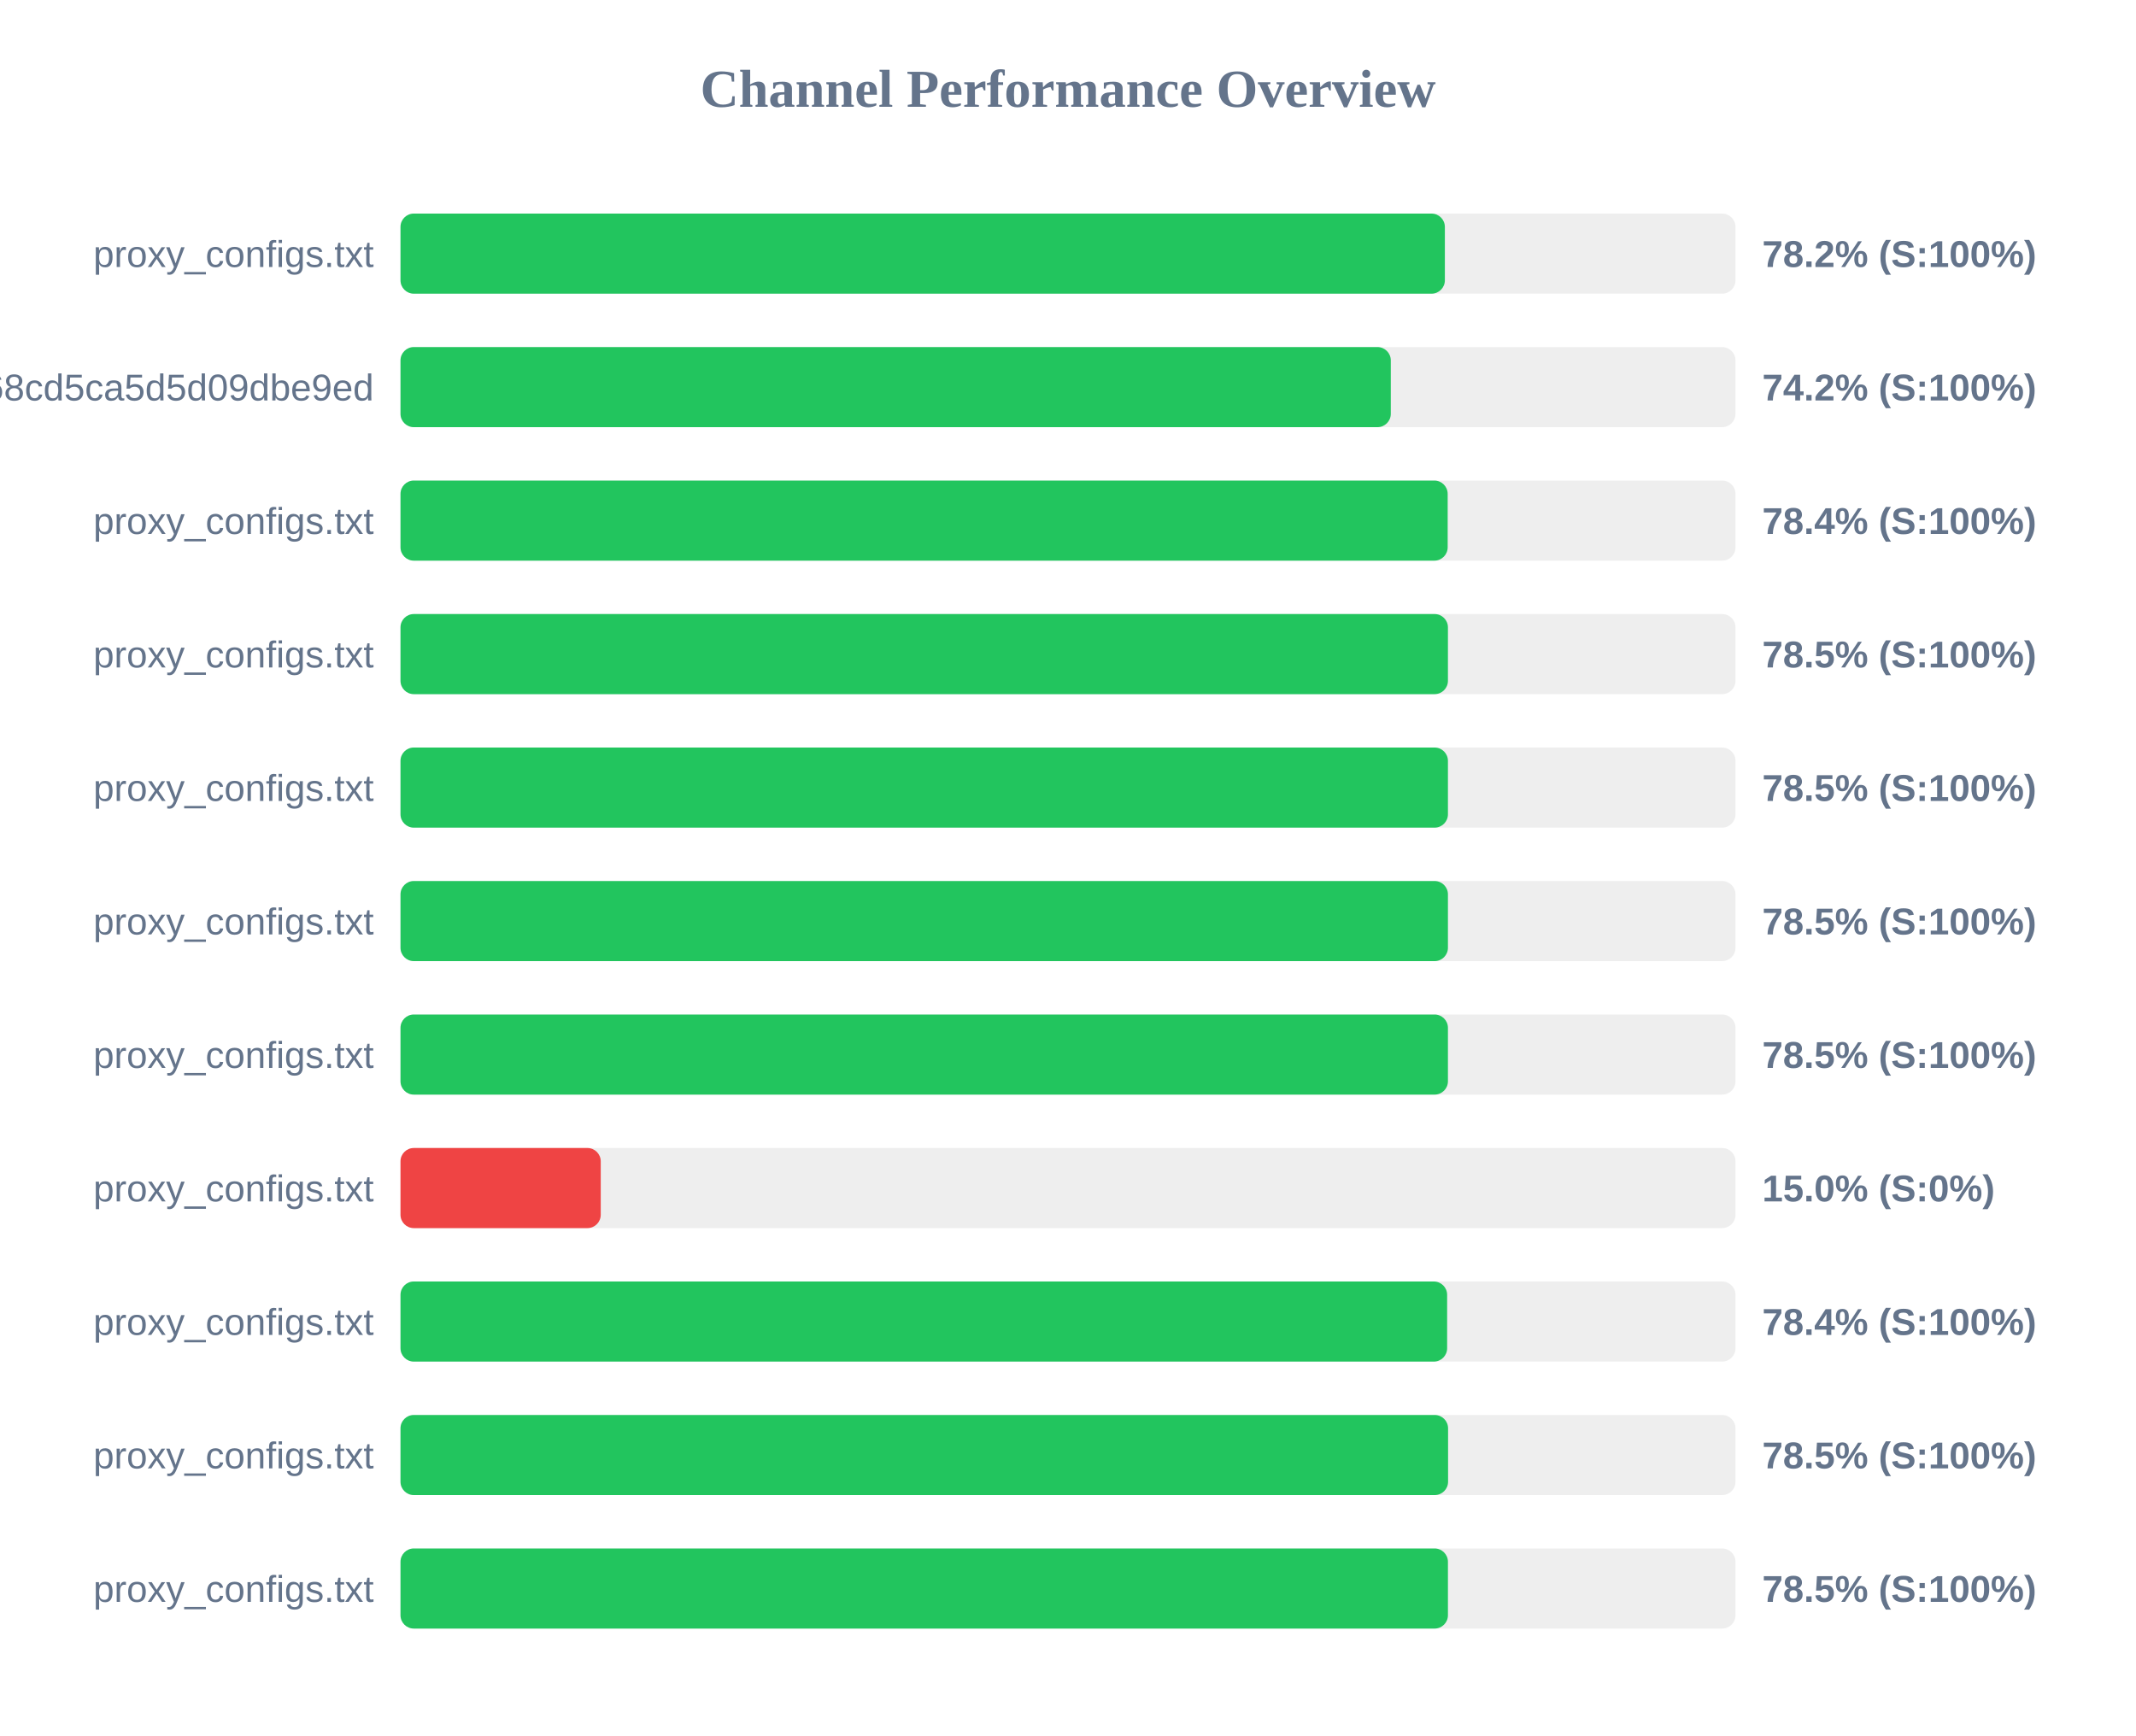
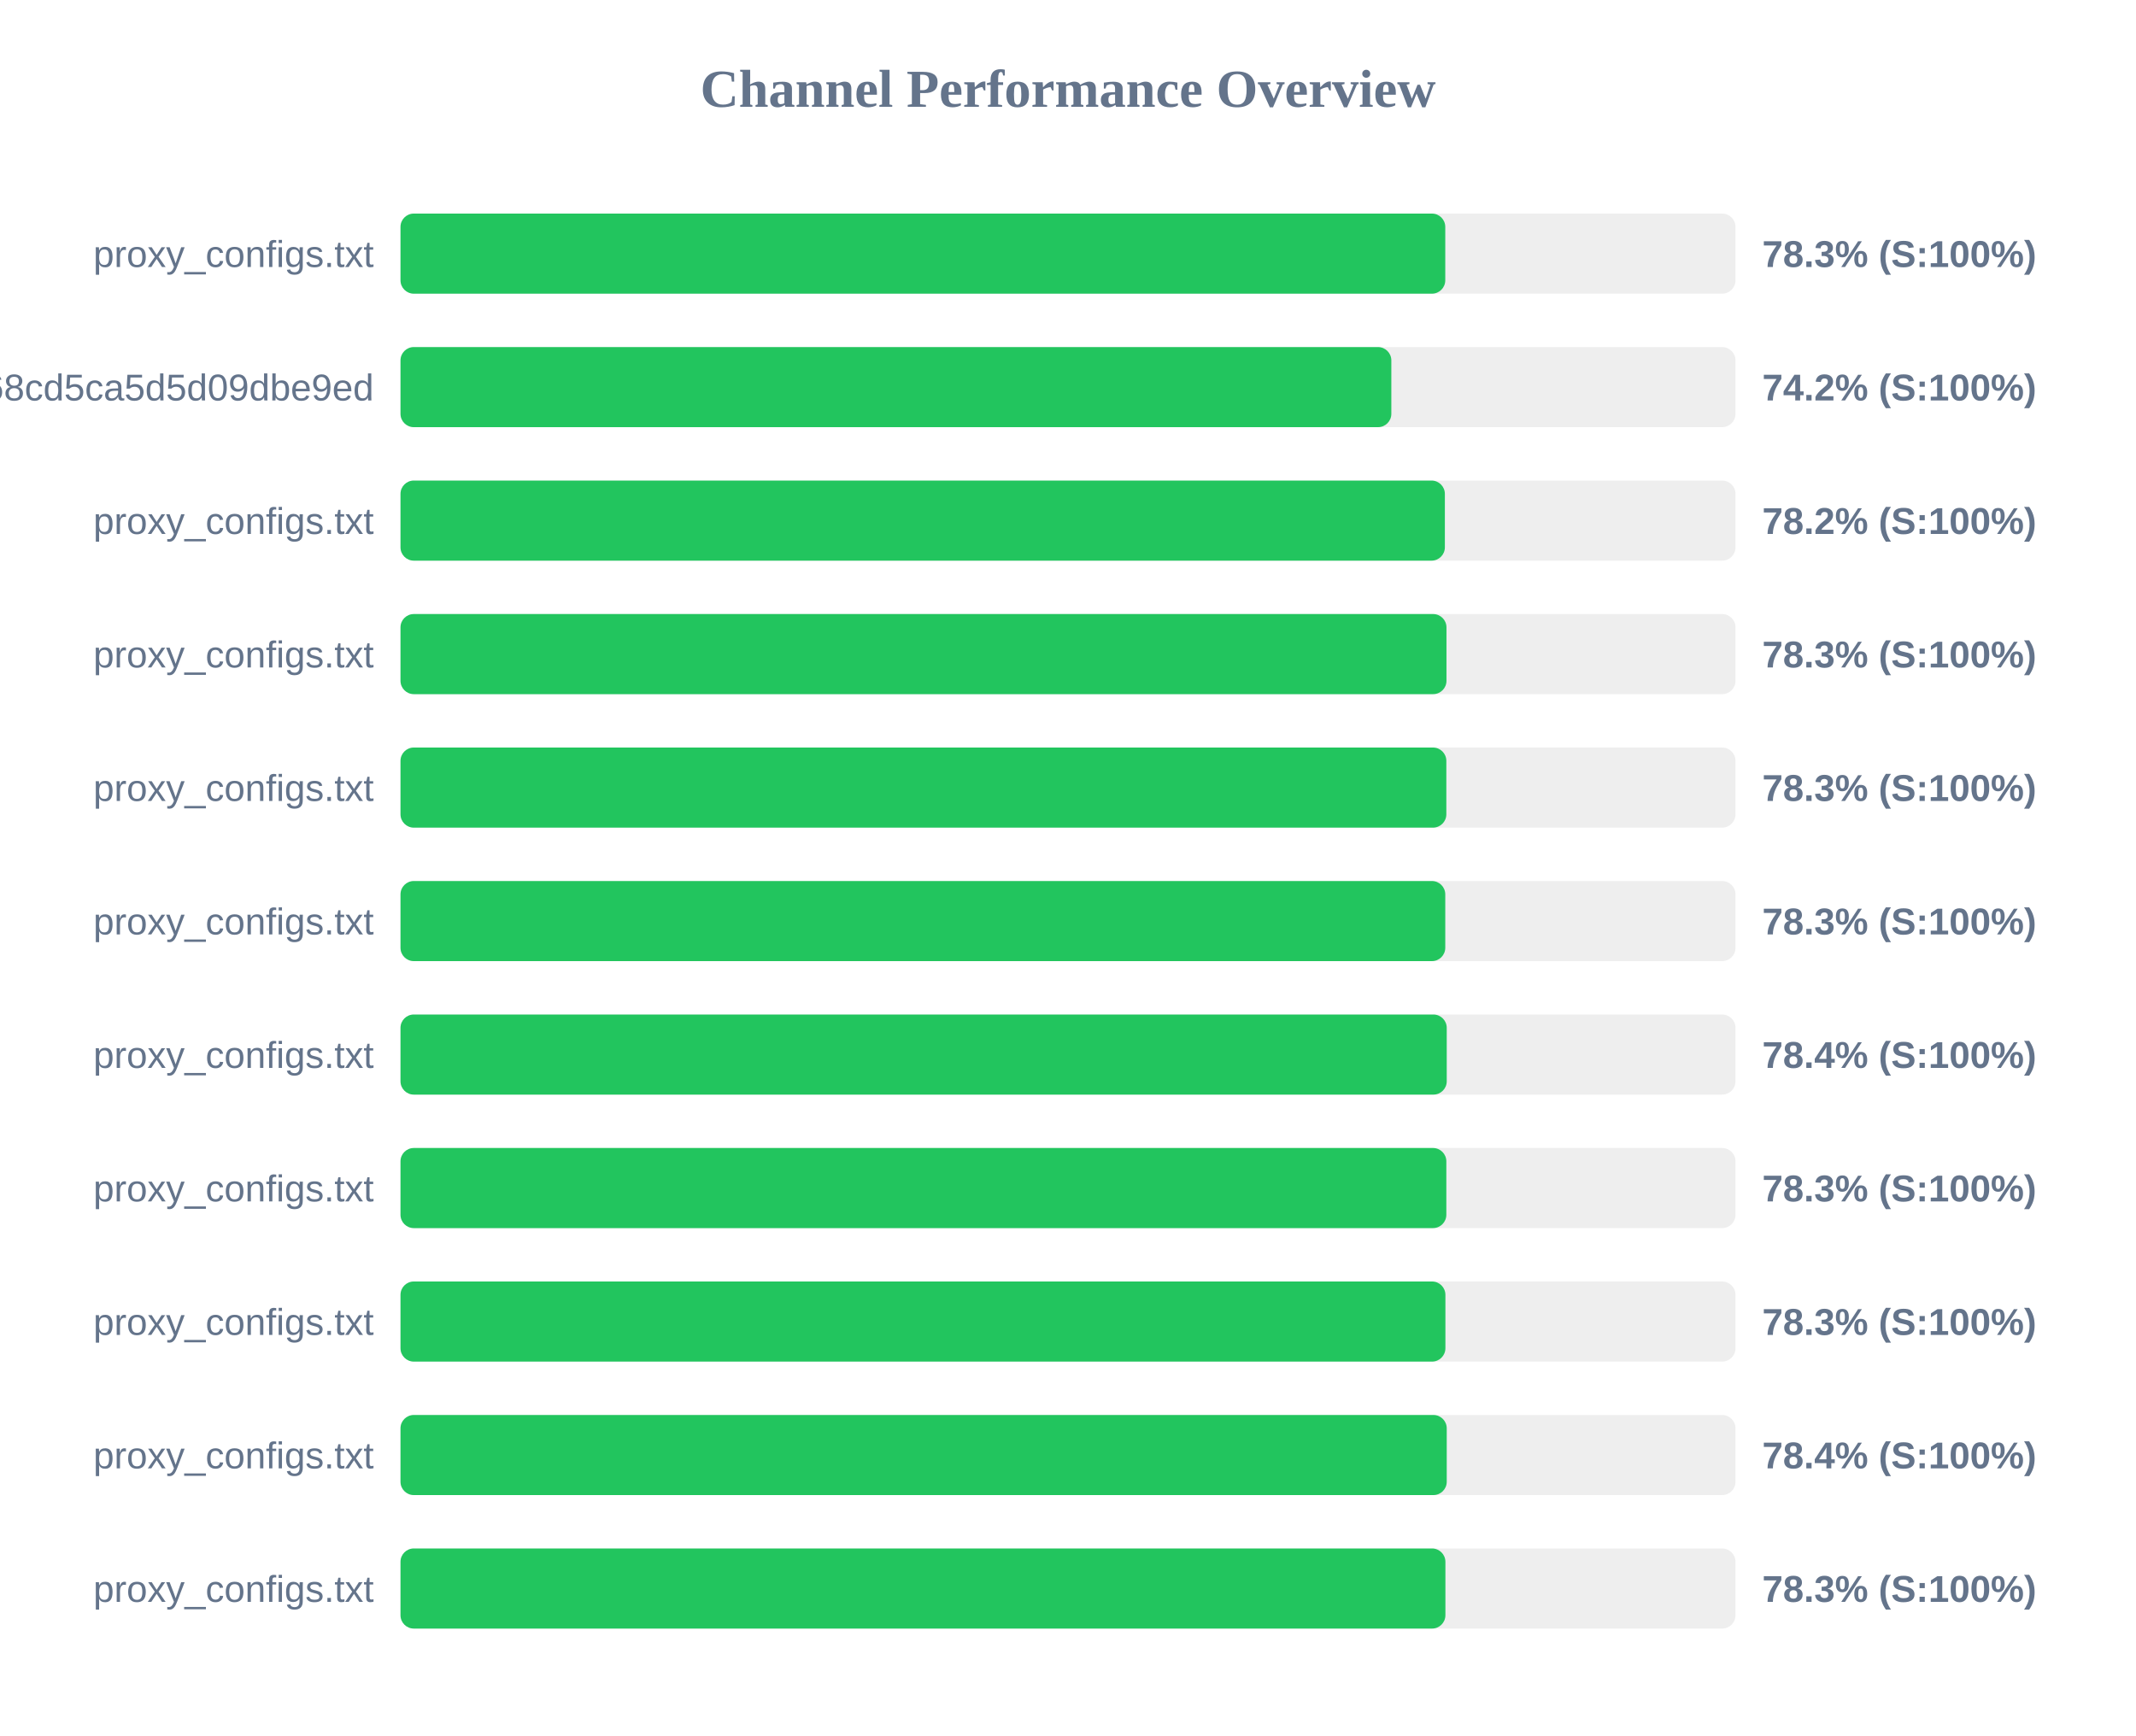
<svg xmlns="http://www.w3.org/2000/svg" width="800" height="650" version="1.1">
  <style>
        .row { font: 14px Arial; fill: #64748b; }
        .score { font: bold 14px Arial; fill: #64748b; }
    </style>
  <text x="400" y="40" text-anchor="middle" font-size="20px" font-weight="bold" fill="#64748b">Channel Performance Overview</text>
  <rect x="150" y="80" width="500" height="30" fill="#eee" rx="5" />
-   <rect x="150" y="80" width="391.15" height="30" fill="#22c55e" rx="5" />
+   <rect x="150" y="80" width="391.3" height="30" fill="#22c55e" rx="5" />
  <text x="140" y="100" text-anchor="end" class="row">proxy_configs.txt</text>
-   <text x="660" y="100" text-anchor="start" class="score">78.2% (S:100%)</text>
+   <text x="660" y="100" text-anchor="start" class="score">78.3% (S:100%)</text>
  <rect x="150" y="130" width="500" height="30" fill="#eee" rx="5" />
-   <rect x="150" y="130" width="370.9" height="30" fill="#22c55e" rx="5" />
+   <rect x="150" y="130" width="371.1" height="30" fill="#22c55e" rx="5" />
  <text x="140" y="150" text-anchor="end" class="row">cloxy?token=9c17f88aa55bc68cd5ca5d5d09dbe9ed</text>
  <text x="660" y="150" text-anchor="start" class="score">74.2% (S:100%)</text>
  <rect x="150" y="180" width="500" height="30" fill="#eee" rx="5" />
-   <rect x="150" y="180" width="392.2" height="30" fill="#22c55e" rx="5" />
+   <rect x="150" y="180" width="391.15" height="30" fill="#22c55e" rx="5" />
  <text x="140" y="200" text-anchor="end" class="row">proxy_configs.txt</text>
-   <text x="660" y="200" text-anchor="start" class="score">78.4% (S:100%)</text>
+   <text x="660" y="200" text-anchor="start" class="score">78.2% (S:100%)</text>
  <rect x="150" y="230" width="500" height="30" fill="#eee" rx="5" />
-   <rect x="150" y="230" width="392.3" height="30" fill="#22c55e" rx="5" />
+   <rect x="150" y="230" width="391.75" height="30" fill="#22c55e" rx="5" />
  <text x="140" y="250" text-anchor="end" class="row">proxy_configs.txt</text>
-   <text x="660" y="250" text-anchor="start" class="score">78.5% (S:100%)</text>
+   <text x="660" y="250" text-anchor="start" class="score">78.3% (S:100%)</text>
  <rect x="150" y="280" width="500" height="30" fill="#eee" rx="5" />
-   <rect x="150" y="280" width="392.3" height="30" fill="#22c55e" rx="5" />
+   <rect x="150" y="280" width="391.7" height="30" fill="#22c55e" rx="5" />
  <text x="140" y="300" text-anchor="end" class="row">proxy_configs.txt</text>
-   <text x="660" y="300" text-anchor="start" class="score">78.5% (S:100%)</text>
+   <text x="660" y="300" text-anchor="start" class="score">78.3% (S:100%)</text>
  <rect x="150" y="330" width="500" height="30" fill="#eee" rx="5" />
-   <rect x="150" y="330" width="392.3" height="30" fill="#22c55e" rx="5" />
+   <rect x="150" y="330" width="391.3" height="30" fill="#22c55e" rx="5" />
  <text x="140" y="350" text-anchor="end" class="row">proxy_configs.txt</text>
-   <text x="660" y="350" text-anchor="start" class="score">78.5% (S:100%)</text>
+   <text x="660" y="350" text-anchor="start" class="score">78.3% (S:100%)</text>
  <rect x="150" y="380" width="500" height="30" fill="#eee" rx="5" />
-   <rect x="150" y="380" width="392.3" height="30" fill="#22c55e" rx="5" />
+   <rect x="150" y="380" width="391.85" height="30" fill="#22c55e" rx="5" />
  <text x="140" y="400" text-anchor="end" class="row">proxy_configs.txt</text>
-   <text x="660" y="400" text-anchor="start" class="score">78.5% (S:100%)</text>
+   <text x="660" y="400" text-anchor="start" class="score">78.4% (S:100%)</text>
  <rect x="150" y="430" width="500" height="30" fill="#eee" rx="5" />
-   <rect x="150" y="430" width="75.0" height="30" fill="#ef4444" rx="5" />
+   <rect x="150" y="430" width="391.7" height="30" fill="#22c55e" rx="5" />
  <text x="140" y="450" text-anchor="end" class="row">proxy_configs.txt</text>
-   <text x="660" y="450" text-anchor="start" class="score">15.0% (S:0%)</text>
+   <text x="660" y="450" text-anchor="start" class="score">78.3% (S:100%)</text>
  <rect x="150" y="480" width="500" height="30" fill="#eee" rx="5" />
-   <rect x="150" y="480" width="392.0" height="30" fill="#22c55e" rx="5" />
+   <rect x="150" y="480" width="391.35" height="30" fill="#22c55e" rx="5" />
  <text x="140" y="500" text-anchor="end" class="row">proxy_configs.txt</text>
-   <text x="660" y="500" text-anchor="start" class="score">78.4% (S:100%)</text>
+   <text x="660" y="500" text-anchor="start" class="score">78.3% (S:100%)</text>
  <rect x="150" y="530" width="500" height="30" fill="#eee" rx="5" />
-   <rect x="150" y="530" width="392.35" height="30" fill="#22c55e" rx="5" />
+   <rect x="150" y="530" width="391.85" height="30" fill="#22c55e" rx="5" />
  <text x="140" y="550" text-anchor="end" class="row">proxy_configs.txt</text>
-   <text x="660" y="550" text-anchor="start" class="score">78.5% (S:100%)</text>
+   <text x="660" y="550" text-anchor="start" class="score">78.4% (S:100%)</text>
  <rect x="150" y="580" width="500" height="30" fill="#eee" rx="5" />
-   <rect x="150" y="580" width="392.3" height="30" fill="#22c55e" rx="5" />
+   <rect x="150" y="580" width="391.35" height="30" fill="#22c55e" rx="5" />
  <text x="140" y="600" text-anchor="end" class="row">proxy_configs.txt</text>
-   <text x="660" y="600" text-anchor="start" class="score">78.5% (S:100%)</text>
+   <text x="660" y="600" text-anchor="start" class="score">78.3% (S:100%)</text>
</svg>
